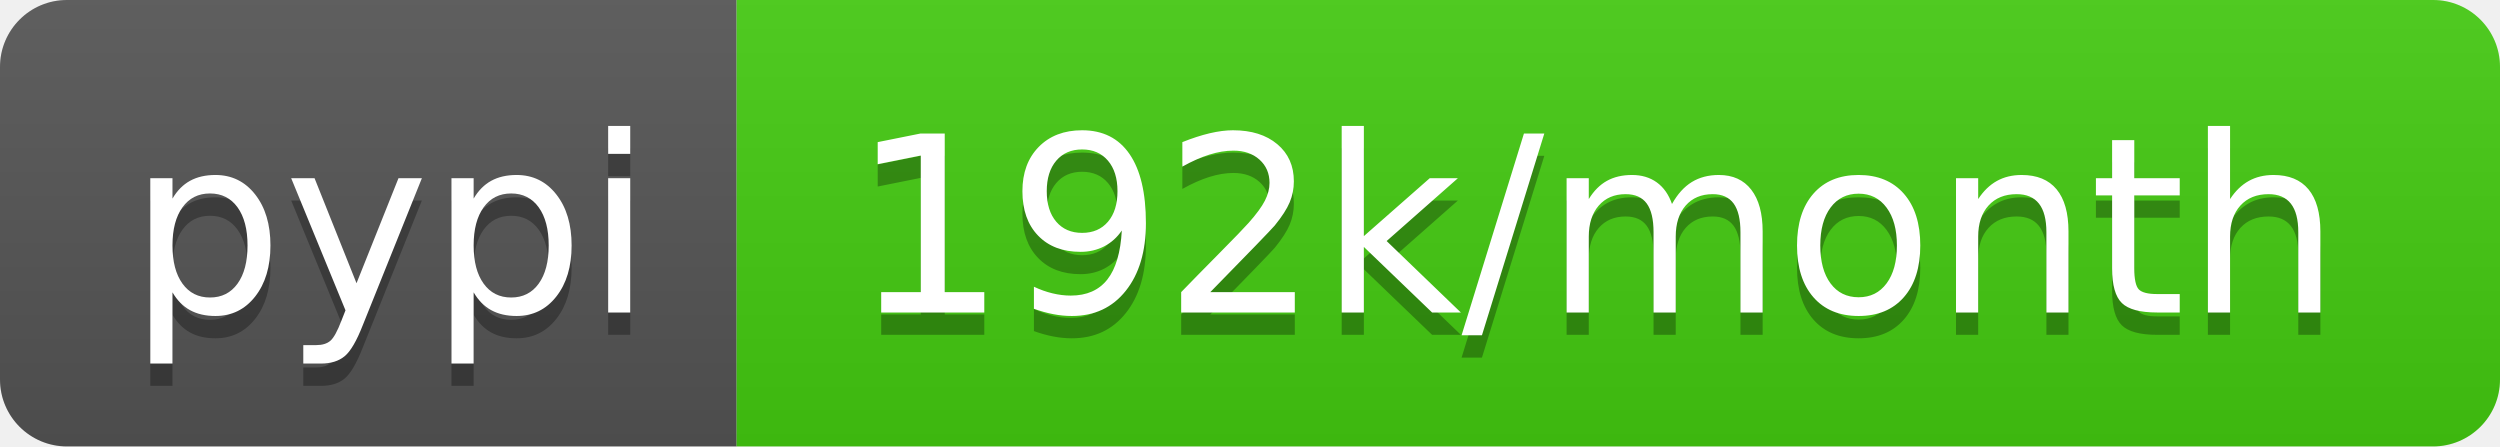
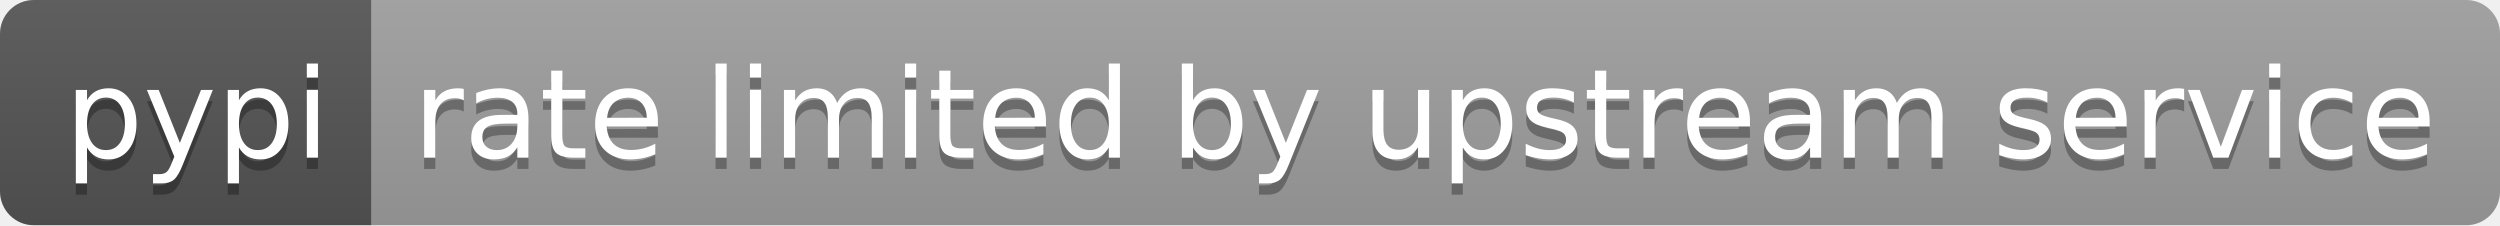
- <svg xmlns="http://www.w3.org/2000/svg" width="112" height="20" role="img" aria-label="pypi: 192k/month">
+ <svg xmlns="http://www.w3.org/2000/svg" width="222" height="20" role="img" aria-label="pypi: rate limited by upstream service">
  <linearGradient id="s" x2="0" y2="100%">
    <stop offset="0" stop-color="#bbb" stop-opacity=".1" />
    <stop offset="1" stop-opacity=".1" />
  </linearGradient>
  <clipPath id="r">
-     <rect width="112" height="20" rx="3" fill="#fff" />
+     <rect width="222" height="20" rx="3" fill="#fff" />
  </clipPath>
  <g clip-path="url(#r)">
    <rect width="33" height="20" fill="#555" />
-     <rect x="33" width="79" height="20" fill="#4c1" />
-     <rect width="112" height="20" fill="url(#s)" />
+     <rect x="33" width="189" height="20" fill="#9f9f9f" />
+     <rect width="222" height="20" fill="url(#s)" />
  </g>
  <g fill="#fff" text-anchor="middle" font-family="Verdana,Geneva,DejaVu Sans,sans-serif" text-rendering="geometricPrecision" font-size="110">
    <text aria-hidden="true" x="175" y="150" fill="#010101" fill-opacity=".3" transform="scale(.1)" textLength="230">pypi</text>
    <text x="175" y="140" transform="scale(.1)" fill="#fff" textLength="230">pypi</text>
-     <text aria-hidden="true" x="715" y="150" fill="#010101" fill-opacity=".3" transform="scale(.1)" textLength="690">192k/month</text>
-     <text x="715" y="140" transform="scale(.1)" fill="#fff" textLength="690">192k/month</text>
+     <text aria-hidden="true" x="1265" y="150" fill="#010101" fill-opacity=".3" transform="scale(.1)" textLength="1790">rate limited by upstream service</text>
+     <text x="1265" y="140" transform="scale(.1)" fill="#fff" textLength="1790">rate limited by upstream service</text>
  </g>
</svg>
